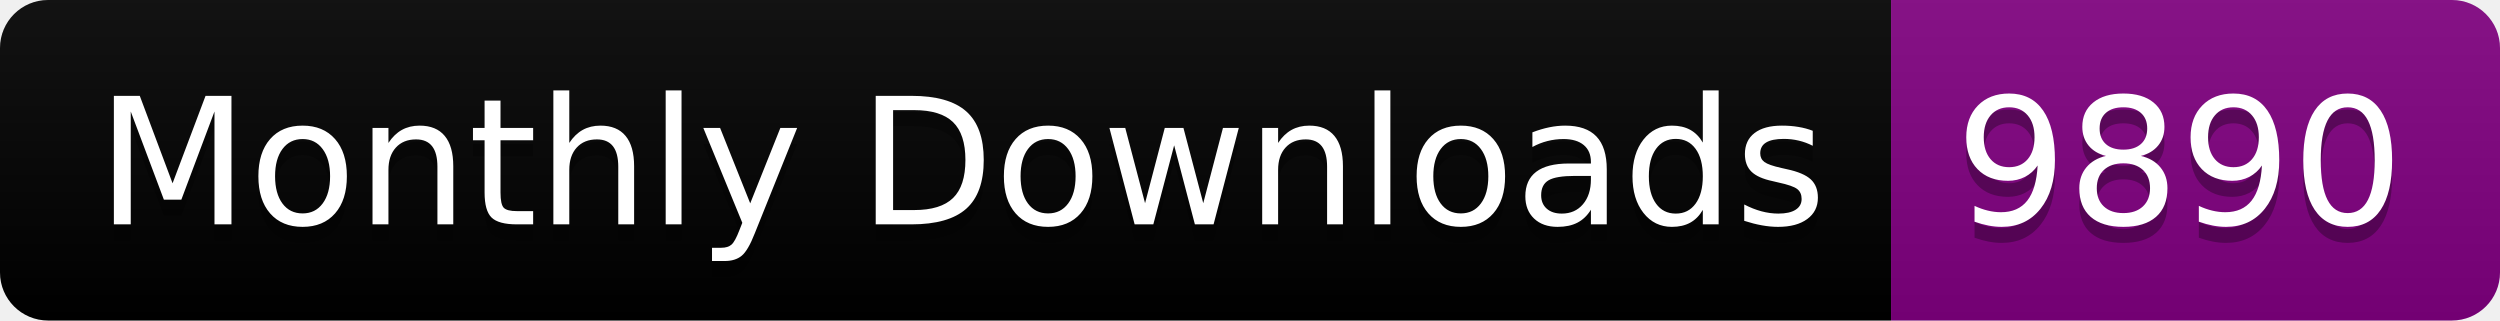
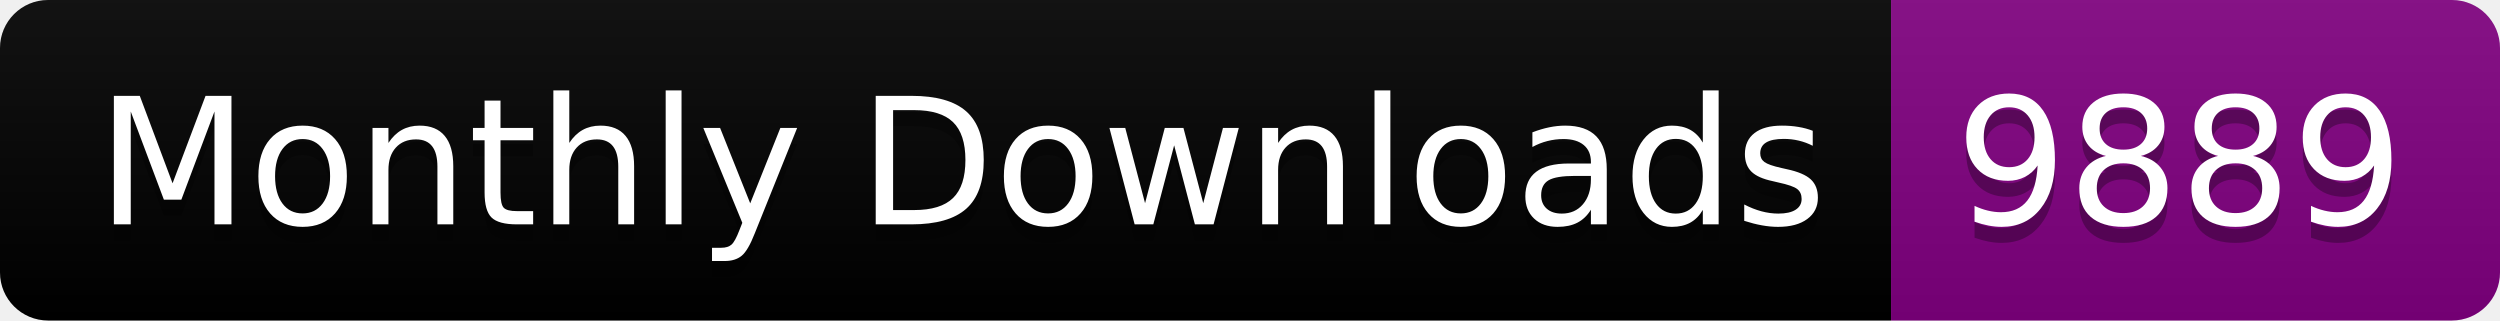
<svg xmlns="http://www.w3.org/2000/svg" width="156.0" height="20">
  <linearGradient id="smooth" x2="0" y2="100%">
    <stop offset="0" stop-color="#bbb" stop-opacity=".1" />
    <stop offset="1" stop-opacity=".1" />
  </linearGradient>
  <clipPath id="round">
    <rect width="156.0" height="20" rx="3" fill="#fff" />
  </clipPath>
  <g clip-path="url(#round)">
    <rect width="118.0" height="20" fill="black" />
    <rect x="118.0" width="38.0" height="20" fill="purple" />
    <rect width="156.0" height="20" fill="url(#smooth)" />
  </g>
  <g fill="#fff" text-anchor="middle" font-family="DejaVu Sans,Verdana,Geneva,sans-serif" font-size="110">
    <text x="600.0" y="150" fill="#010101" fill-opacity=".3" transform="scale(0.1)" textLength="1080.0" lengthAdjust="spacing">Monthly Downloads</text>
    <text x="600.0" y="140" transform="scale(0.1)" textLength="1080.0" lengthAdjust="spacing">Monthly Downloads</text>
-     <text x="1360.0" y="150" fill="#010101" fill-opacity=".3" transform="scale(0.1)" textLength="280.0" lengthAdjust="spacing">9890</text>
-     <text x="1360.0" y="140" transform="scale(0.1)" textLength="280.0" lengthAdjust="spacing">9890</text>
+     <text x="1360.0" y="150" fill="#010101" fill-opacity=".3" transform="scale(0.1)" textLength="280.0" lengthAdjust="spacing">9889</text>
+     <text x="1360.0" y="140" transform="scale(0.1)" textLength="280.0" lengthAdjust="spacing">9889</text>
  </g>
</svg>
